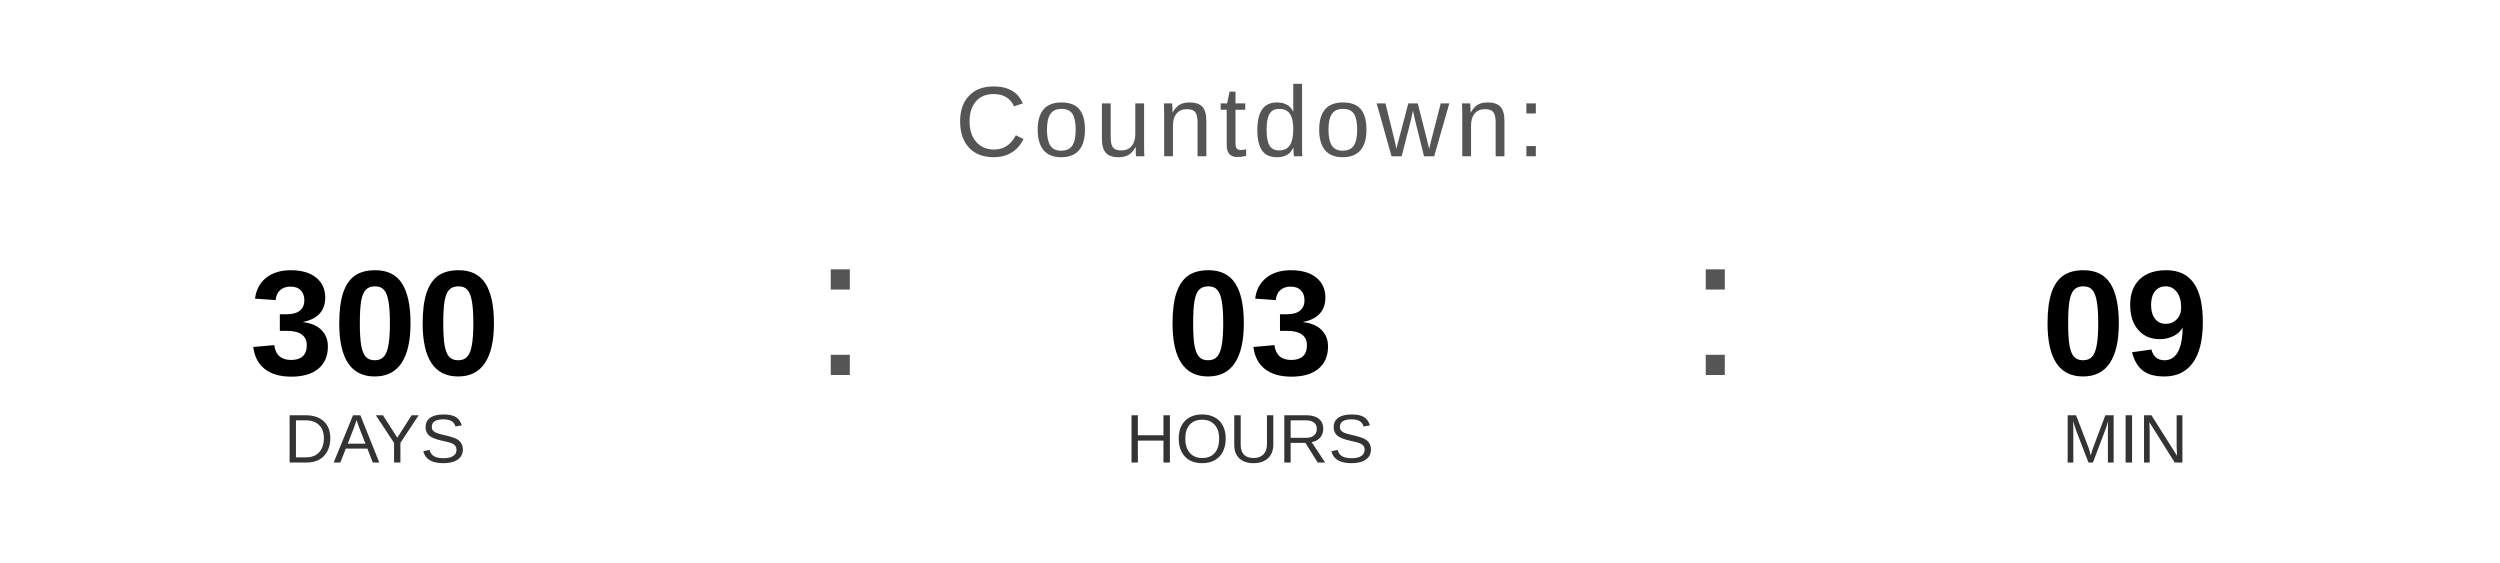
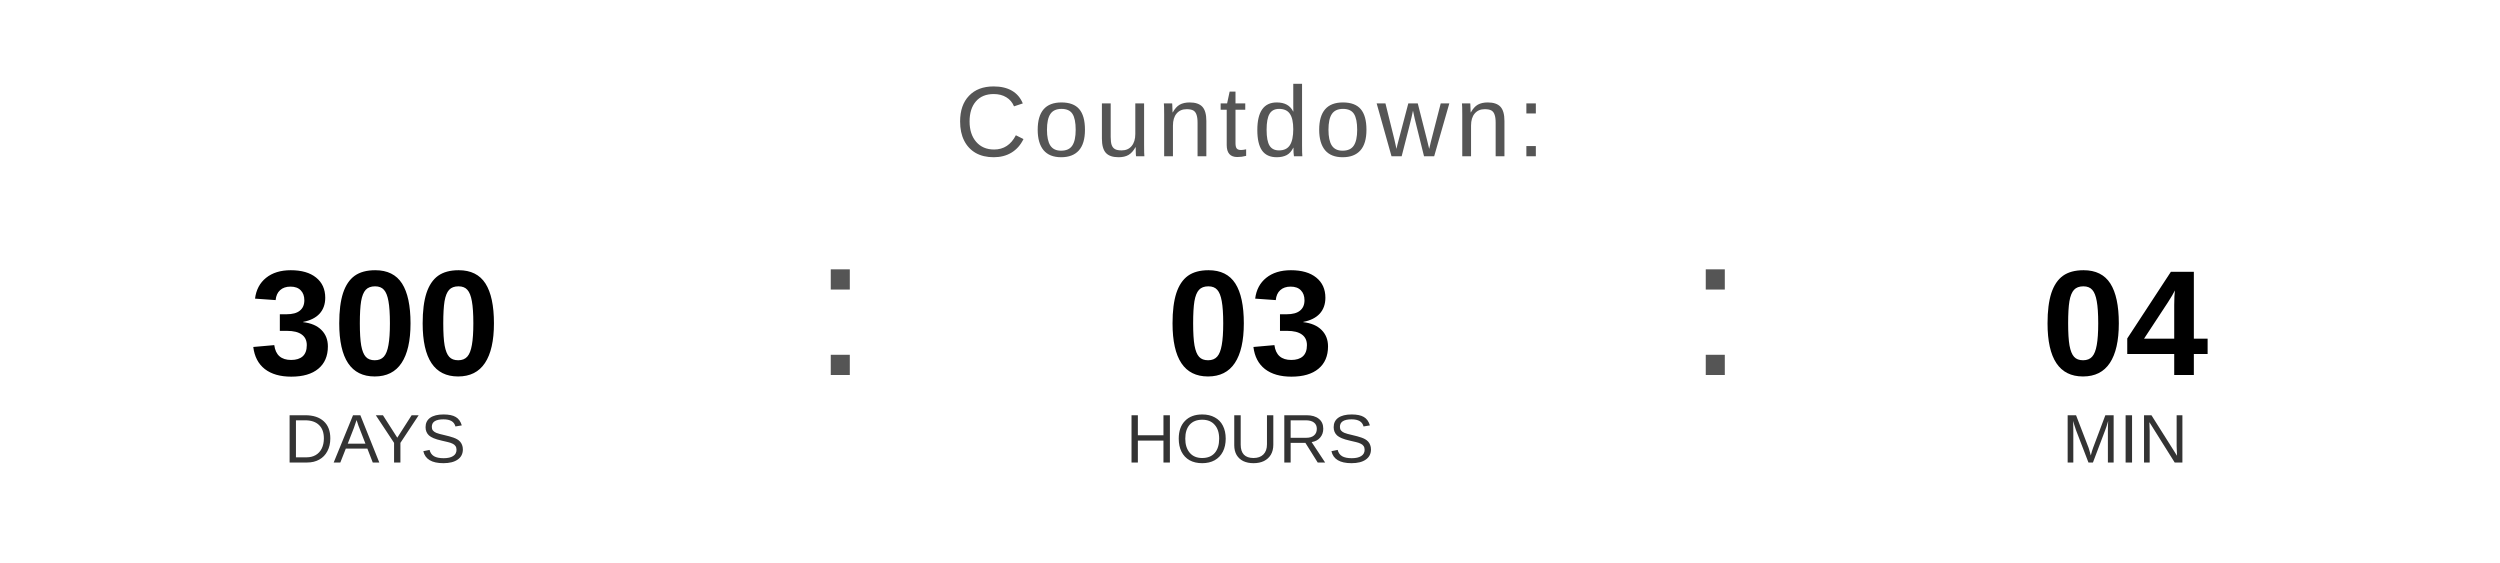
<svg xmlns="http://www.w3.org/2000/svg" width="400" height="90" viewBox="0 0 400 90">
  <text x="200" y="25" font-family="Arial, Helvetica, sans-serif" font-size="16" fill="#555555" text-anchor="middle" letter-spacing="1">
    Countdown:
  </text>
  <text x="60" y="60" font-family="Arial, Helvetica, sans-serif" font-size="24" font-weight="bold" fill="#000000" text-anchor="middle">300</text>
  <text x="60" y="74" font-family="Arial, Helvetica, sans-serif" font-size="11" fill="#333333" text-anchor="middle">DAYS</text>
  <text x="130" y="60" font-family="Arial, sans-serif" font-size="32" fill="#555555">:</text>
  <text x="200" y="60" font-family="Arial, Helvetica, sans-serif" font-size="24" font-weight="bold" fill="#000000" text-anchor="middle">03</text>
  <text x="200" y="74" font-family="Arial, Helvetica, sans-serif" font-size="11" fill="#333333" text-anchor="middle">HOURS</text>
  <text x="270" y="60" font-family="Arial, sans-serif" font-size="32" fill="#555555">:</text>
-   <text x="340" y="60" font-family="Arial, Helvetica, sans-serif" font-size="24" font-weight="bold" fill="#000000" text-anchor="middle">09</text>
+   <text x="340" y="60" font-family="Arial, Helvetica, sans-serif" font-size="24" font-weight="bold" fill="#000000" text-anchor="middle">04</text>
  <text x="340" y="74" font-family="Arial, Helvetica, sans-serif" font-size="11" fill="#333333" text-anchor="middle">MIN</text>
</svg>
